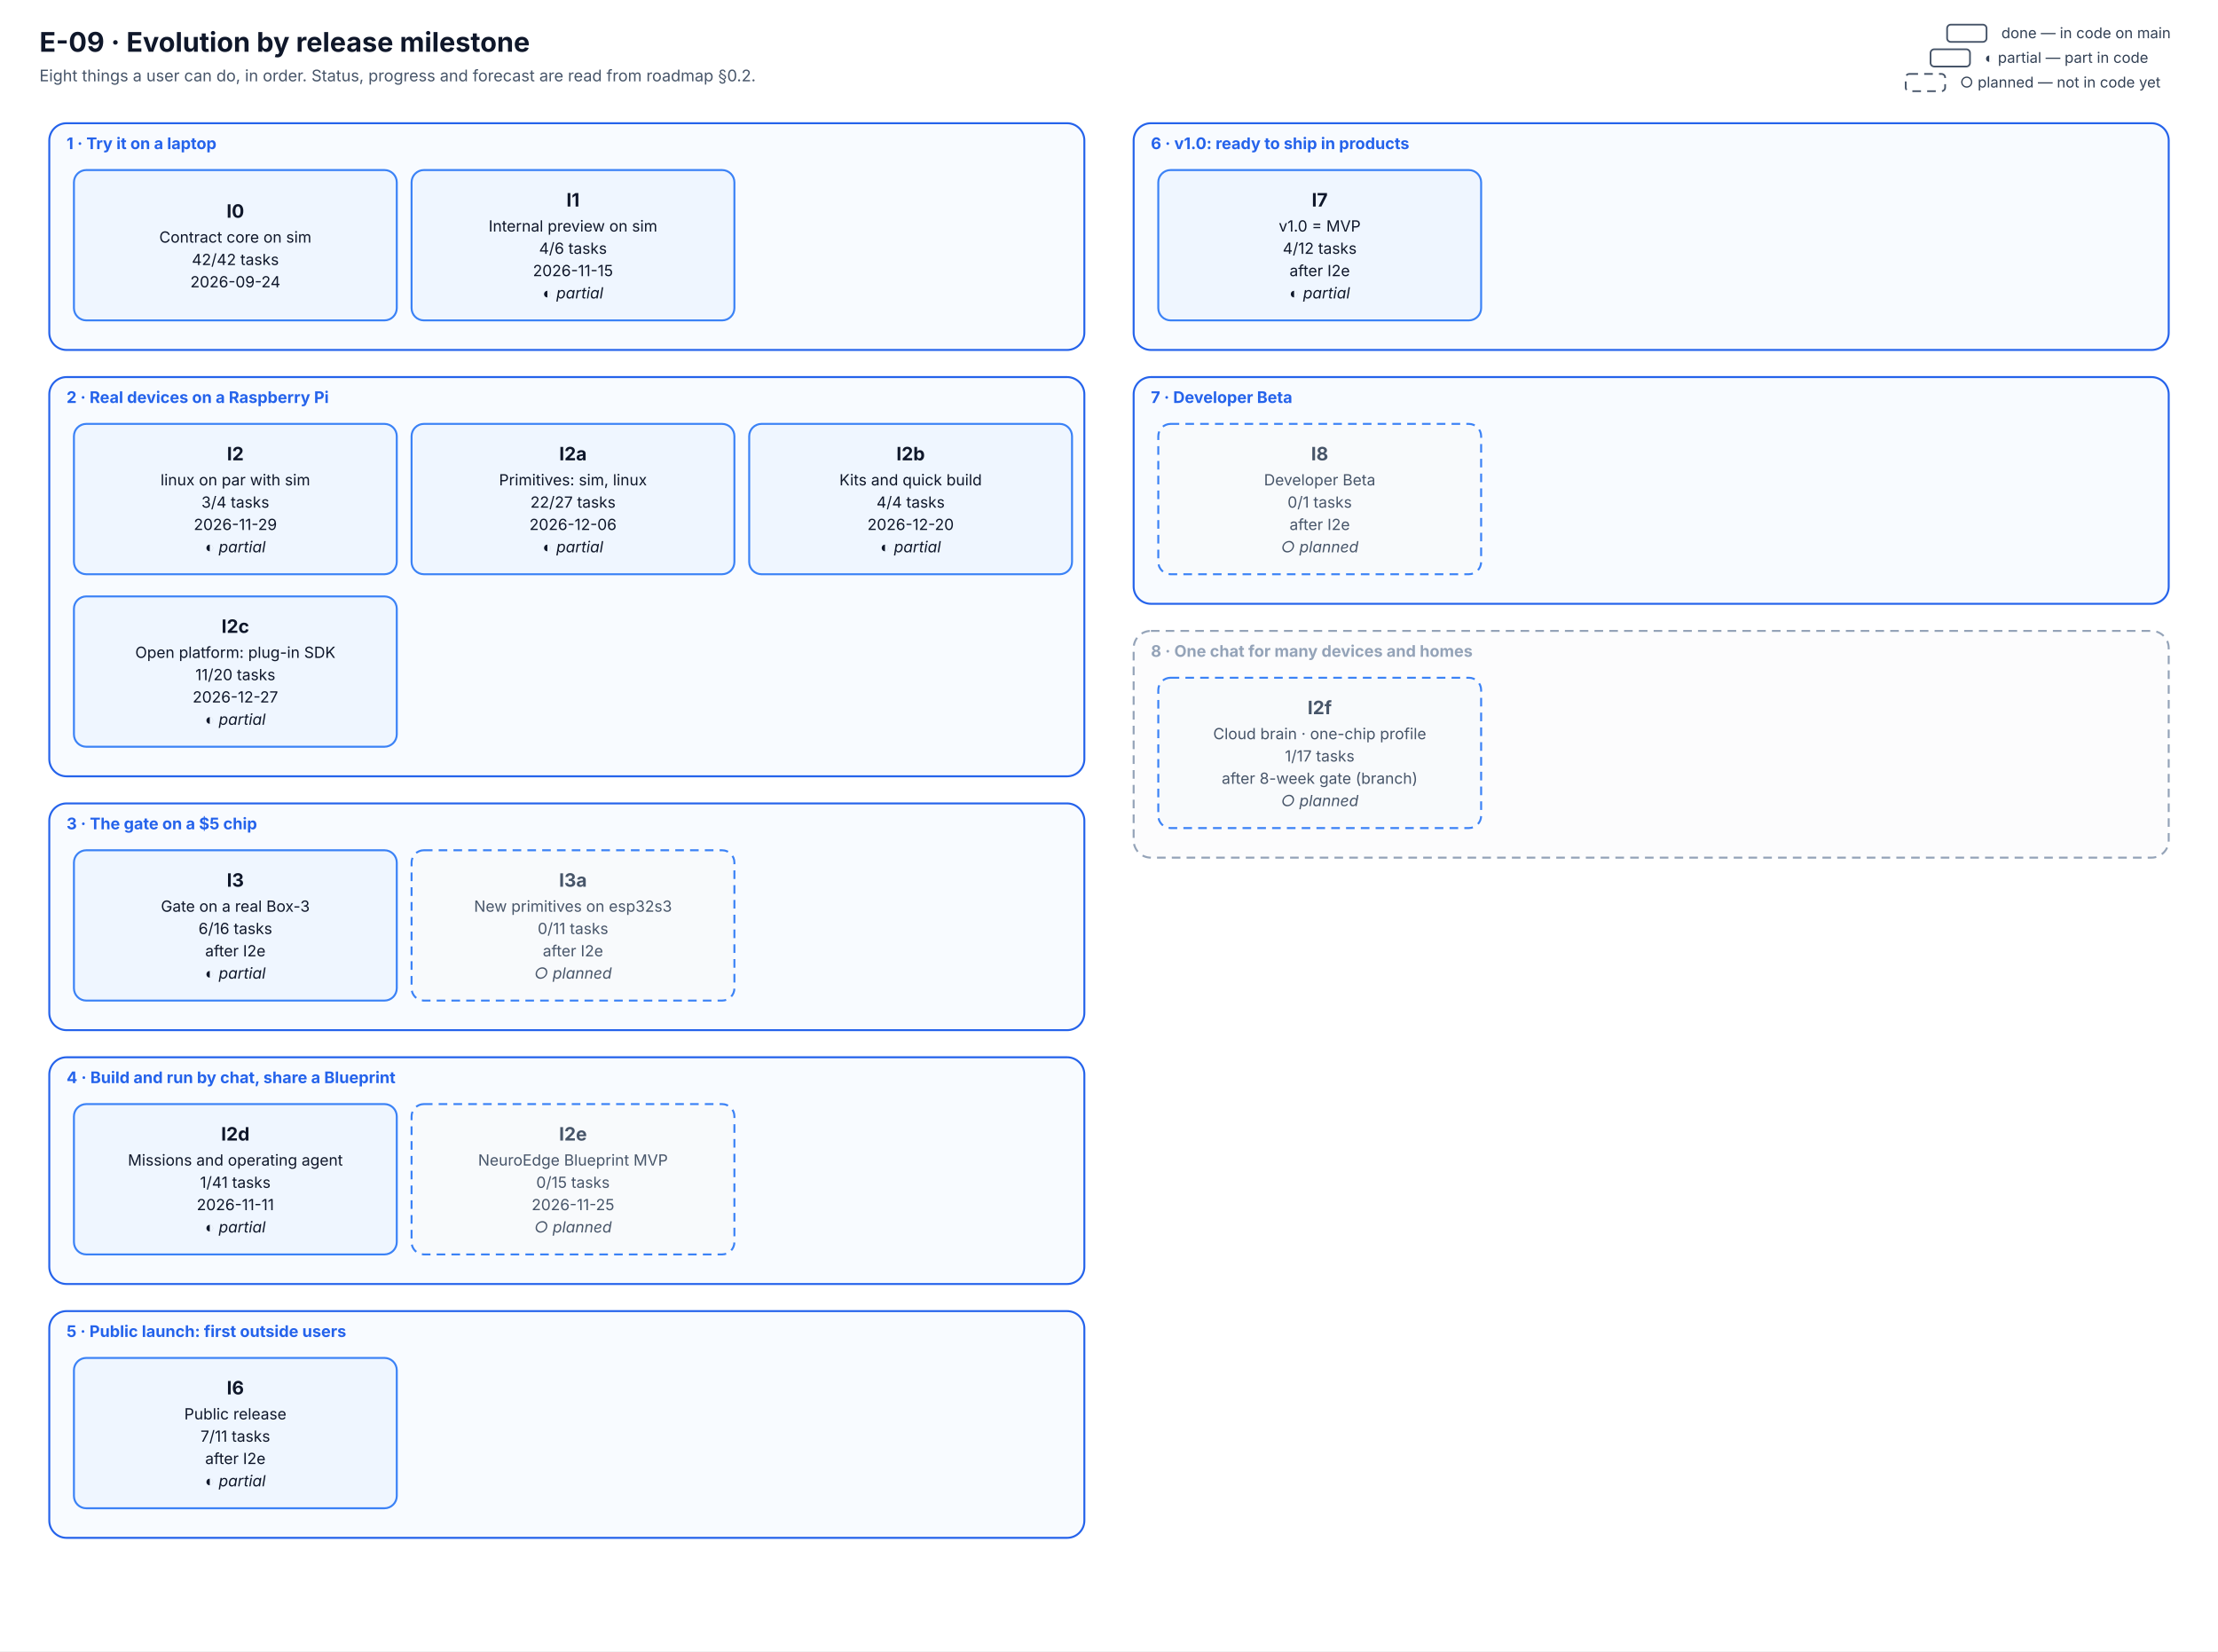
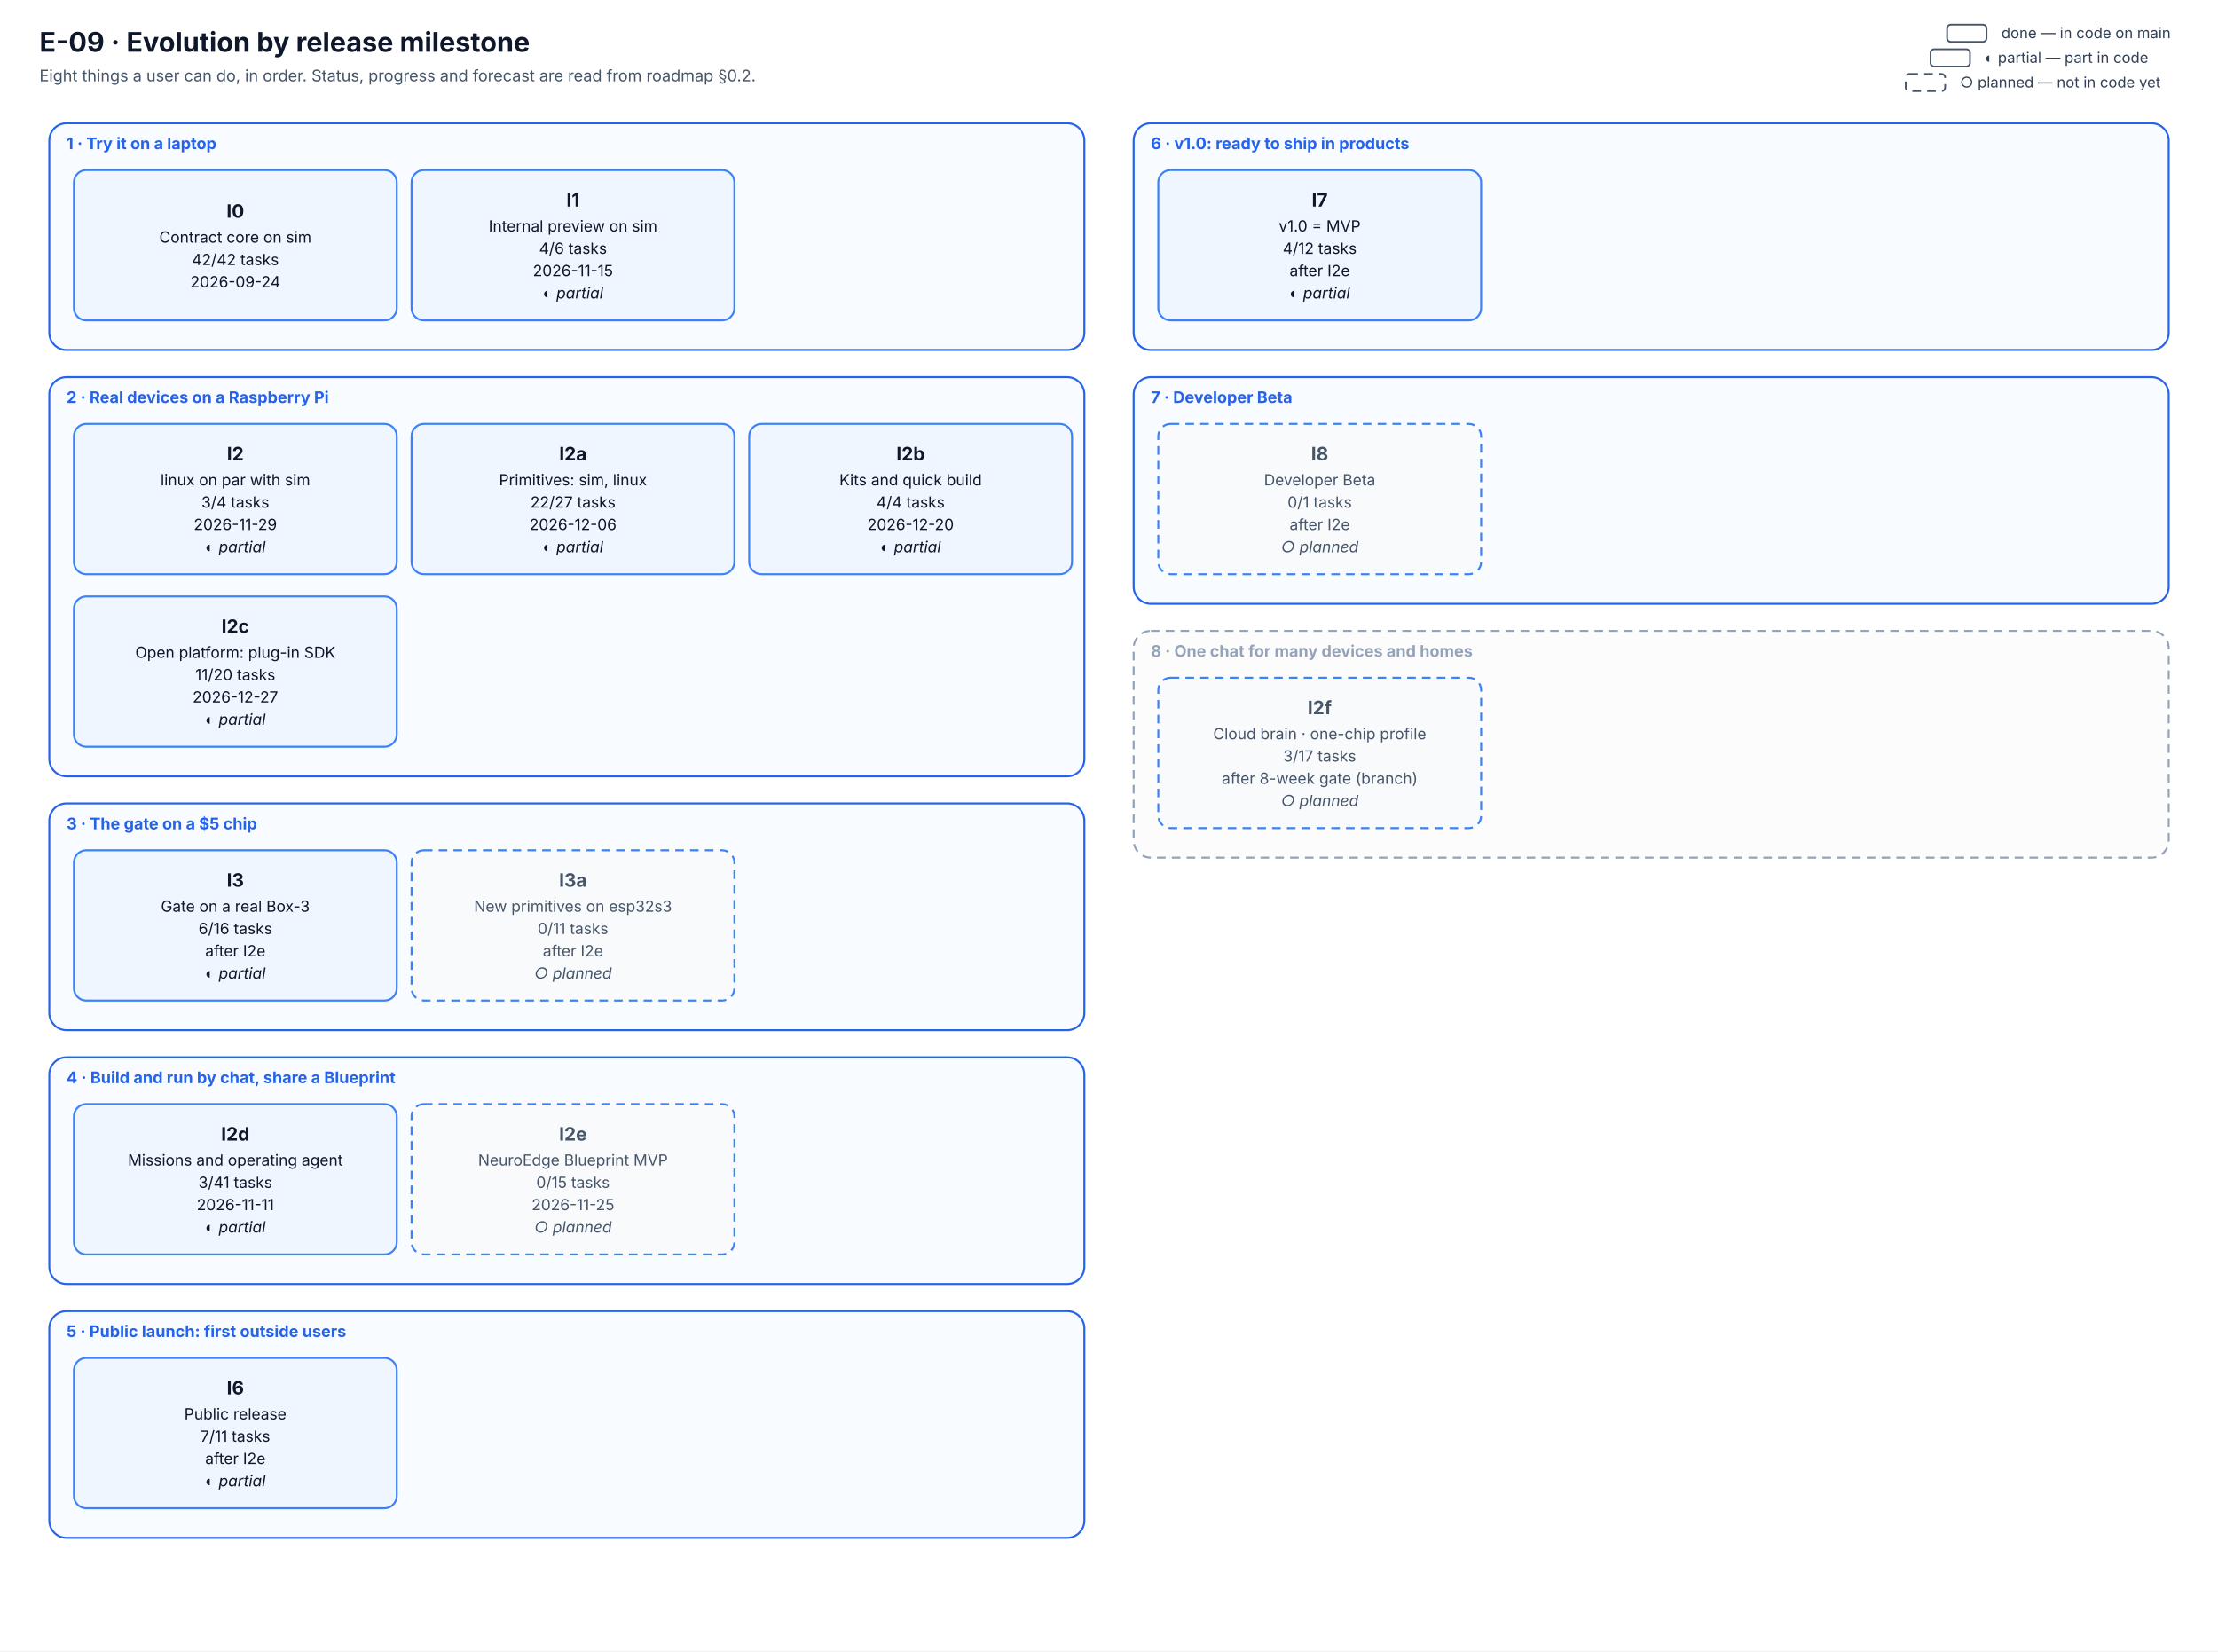
<svg xmlns="http://www.w3.org/2000/svg" viewBox="0 0 1800 1340" width="1800" height="1340" font-family="Inter, 'Segoe UI', system-ui, -apple-system, Roboto, Helvetica, Arial, sans-serif" role="img" aria-labelledby="E-09-evolution-title E-09-evolution-desc">
  <defs>
    <marker id="arr" viewBox="0 0 10 10" refX="9" refY="5" markerWidth="7" markerHeight="7" orient="auto-start-reverse">
      <path d="M0,0 L10,5 L0,10 z" fill="#334155" />
    </marker>
  </defs>
  <rect width="1800" height="1340" fill="#ffffff" />
  <text x="32.0" y="42.0" font-size="22" fill="#0f172a" text-anchor="start" font-weight="700">E-09 · Evolution by release milestone</text>
  <text x="32.0" y="66.0" font-size="13" fill="#475569" text-anchor="start">Eight things a user can do, in order. Status, progress and forecast are read from roadmap §0.2.</text>
  <rect x="40" y="100" width="840" height="184" rx="14" fill="#f8fbff" stroke="#2563eb" stroke-width="1.6" />
  <text x="54.0" y="121.0" font-size="13" fill="#2563eb" text-anchor="start" font-weight="700">1 · Try it on a laptop</text>
  <rect x="40" y="306" width="840" height="324" rx="14" fill="#f8fbff" stroke="#2563eb" stroke-width="1.6" />
  <text x="54.0" y="327.0" font-size="13" fill="#2563eb" text-anchor="start" font-weight="700">2 · Real devices on a Raspberry Pi</text>
  <rect x="40" y="652" width="840" height="184" rx="14" fill="#f8fbff" stroke="#2563eb" stroke-width="1.6" />
  <text x="54.0" y="673.0" font-size="13" fill="#2563eb" text-anchor="start" font-weight="700">3 · The gate on a $5 chip</text>
  <rect x="40" y="858" width="840" height="184" rx="14" fill="#f8fbff" stroke="#2563eb" stroke-width="1.6" />
  <text x="54.0" y="879.0" font-size="13" fill="#2563eb" text-anchor="start" font-weight="700">4 · Build and run by chat, share a Blueprint</text>
  <rect x="40" y="1064" width="840" height="184" rx="14" fill="#f8fbff" stroke="#2563eb" stroke-width="1.6" />
  <text x="54.0" y="1085.0" font-size="13" fill="#2563eb" text-anchor="start" font-weight="700">5 · Public launch: first outside users</text>
  <rect x="920" y="100" width="840" height="184" rx="14" fill="#f8fbff" stroke="#2563eb" stroke-width="1.6" />
  <text x="934.0" y="121.0" font-size="13" fill="#2563eb" text-anchor="start" font-weight="700">6 · v1.0: ready to ship in products</text>
  <rect x="920" y="306" width="840" height="184" rx="14" fill="#f8fbff" stroke="#2563eb" stroke-width="1.6" />
  <text x="934.0" y="327.0" font-size="13" fill="#2563eb" text-anchor="start" font-weight="700">7 · Developer Beta</text>
  <rect x="920" y="512" width="840" height="184" rx="14" fill="#fcfcfd" stroke="#94a3b8" stroke-width="1.6" stroke-dasharray="7 5" />
  <text x="934.0" y="533.0" font-size="13" fill="#94a3b8" text-anchor="start" font-weight="700">8 · One chat for many devices and homes</text>
  <rect x="60" y="138" width="262" height="122" rx="10" fill="#eff6ff" stroke="#3b82f6" stroke-width="1.6" />
  <text x="191.0" y="176.7" font-size="15" fill="#0f172a" text-anchor="middle" font-weight="700">I0</text>
  <text x="191.0" y="196.9" font-size="12.5" fill="#0f172a" text-anchor="middle">Contract core on sim</text>
  <text x="191.0" y="215.1" font-size="12.5" fill="#0f172a" text-anchor="middle">42/42 tasks</text>
  <text x="191.0" y="233.2" font-size="12.5" fill="#0f172a" text-anchor="middle">2026-09-24</text>
  <rect x="334" y="138" width="262" height="122" rx="10" fill="#eff6ff" stroke="#3b82f6" stroke-width="1.6" />
  <text x="465.0" y="167.6" font-size="15" fill="#0f172a" text-anchor="middle" font-weight="700">I1</text>
  <text x="465.0" y="187.9" font-size="12.5" fill="#0f172a" text-anchor="middle">Internal preview on sim</text>
  <text x="465.0" y="206.0" font-size="12.5" fill="#0f172a" text-anchor="middle">4/6 tasks</text>
  <text x="465.0" y="224.1" font-size="12.5" fill="#0f172a" text-anchor="middle">2026-11-15</text>
  <text x="465.0" y="242.2" font-size="12.5" fill="#0f172a" text-anchor="middle" font-style="italic">◐ partial</text>
  <rect x="60" y="344" width="262" height="122" rx="10" fill="#eff6ff" stroke="#3b82f6" stroke-width="1.6" />
  <text x="191.0" y="373.6" font-size="15" fill="#0f172a" text-anchor="middle" font-weight="700">I2</text>
  <text x="191.0" y="393.9" font-size="12.5" fill="#0f172a" text-anchor="middle">linux on par with sim</text>
  <text x="191.0" y="412.0" font-size="12.5" fill="#0f172a" text-anchor="middle">3/4 tasks</text>
  <text x="191.0" y="430.1" font-size="12.5" fill="#0f172a" text-anchor="middle">2026-11-29</text>
  <text x="191.0" y="448.2" font-size="12.5" fill="#0f172a" text-anchor="middle" font-style="italic">◐ partial</text>
  <rect x="334" y="344" width="262" height="122" rx="10" fill="#eff6ff" stroke="#3b82f6" stroke-width="1.6" />
  <text x="465.0" y="373.6" font-size="15" fill="#0f172a" text-anchor="middle" font-weight="700">I2a</text>
  <text x="465.0" y="393.9" font-size="12.5" fill="#0f172a" text-anchor="middle">Primitives: sim, linux</text>
  <text x="465.0" y="412.0" font-size="12.5" fill="#0f172a" text-anchor="middle">22/27 tasks</text>
  <text x="465.0" y="430.1" font-size="12.5" fill="#0f172a" text-anchor="middle">2026-12-06</text>
  <text x="465.0" y="448.2" font-size="12.5" fill="#0f172a" text-anchor="middle" font-style="italic">◐ partial</text>
  <rect x="608" y="344" width="262" height="122" rx="10" fill="#eff6ff" stroke="#3b82f6" stroke-width="1.6" />
  <text x="739.0" y="373.6" font-size="15" fill="#0f172a" text-anchor="middle" font-weight="700">I2b</text>
  <text x="739.0" y="393.9" font-size="12.5" fill="#0f172a" text-anchor="middle">Kits and quick build</text>
  <text x="739.0" y="412.0" font-size="12.5" fill="#0f172a" text-anchor="middle">4/4 tasks</text>
  <text x="739.0" y="430.1" font-size="12.5" fill="#0f172a" text-anchor="middle">2026-12-20</text>
  <text x="739.0" y="448.2" font-size="12.5" fill="#0f172a" text-anchor="middle" font-style="italic">◐ partial</text>
  <rect x="60" y="484" width="262" height="122" rx="10" fill="#eff6ff" stroke="#3b82f6" stroke-width="1.6" />
  <text x="191.0" y="513.6" font-size="15" fill="#0f172a" text-anchor="middle" font-weight="700">I2c</text>
  <text x="191.0" y="533.9" font-size="12.5" fill="#0f172a" text-anchor="middle">Open platform: plug-in SDK</text>
  <text x="191.0" y="552.0" font-size="12.5" fill="#0f172a" text-anchor="middle">11/20 tasks</text>
  <text x="191.0" y="570.1" font-size="12.5" fill="#0f172a" text-anchor="middle">2026-12-27</text>
  <text x="191.0" y="588.2" font-size="12.5" fill="#0f172a" text-anchor="middle" font-style="italic">◐ partial</text>
  <rect x="60" y="690" width="262" height="122" rx="10" fill="#eff6ff" stroke="#3b82f6" stroke-width="1.6" />
  <text x="191.0" y="719.6" font-size="15" fill="#0f172a" text-anchor="middle" font-weight="700">I3</text>
  <text x="191.0" y="739.9" font-size="12.5" fill="#0f172a" text-anchor="middle">Gate on a real Box-3</text>
  <text x="191.0" y="758.0" font-size="12.5" fill="#0f172a" text-anchor="middle">6/16 tasks</text>
  <text x="191.0" y="776.1" font-size="12.5" fill="#0f172a" text-anchor="middle">after I2e</text>
  <text x="191.0" y="794.2" font-size="12.5" fill="#0f172a" text-anchor="middle" font-style="italic">◐ partial</text>
  <rect x="334" y="690" width="262" height="122" rx="10" fill="#f8fafc" stroke="#3b82f6" stroke-width="1.6" stroke-dasharray="7 5" />
  <text x="465.0" y="719.6" font-size="15" fill="#475569" text-anchor="middle" font-weight="700">I3a</text>
  <text x="465.0" y="739.9" font-size="12.5" fill="#475569" text-anchor="middle">New primitives on esp32s3</text>
  <text x="465.0" y="758.0" font-size="12.5" fill="#475569" text-anchor="middle">0/11 tasks</text>
  <text x="465.0" y="776.1" font-size="12.5" fill="#475569" text-anchor="middle">after I2e</text>
  <text x="465.0" y="794.2" font-size="12.5" fill="#475569" text-anchor="middle" font-style="italic">○ planned</text>
  <rect x="60" y="896" width="262" height="122" rx="10" fill="#eff6ff" stroke="#3b82f6" stroke-width="1.6" />
  <text x="191.0" y="925.6" font-size="15" fill="#0f172a" text-anchor="middle" font-weight="700">I2d</text>
  <text x="191.0" y="945.9" font-size="12.5" fill="#0f172a" text-anchor="middle">Missions and operating agent</text>
-   <text x="191.0" y="964.0" font-size="12.5" fill="#0f172a" text-anchor="middle">1/41 tasks</text>
+   <text x="191.0" y="964.0" font-size="12.5" fill="#0f172a" text-anchor="middle">3/41 tasks</text>
  <text x="191.0" y="982.1" font-size="12.5" fill="#0f172a" text-anchor="middle">2026-11-11</text>
  <text x="191.0" y="1000.2" font-size="12.5" fill="#0f172a" text-anchor="middle" font-style="italic">◐ partial</text>
  <rect x="334" y="896" width="262" height="122" rx="10" fill="#f8fafc" stroke="#3b82f6" stroke-width="1.6" stroke-dasharray="7 5" />
  <text x="465.0" y="925.6" font-size="15" fill="#475569" text-anchor="middle" font-weight="700">I2e</text>
  <text x="465.0" y="945.9" font-size="12.5" fill="#475569" text-anchor="middle">NeuroEdge Blueprint MVP</text>
  <text x="465.0" y="964.0" font-size="12.5" fill="#475569" text-anchor="middle">0/15 tasks</text>
  <text x="465.0" y="982.1" font-size="12.5" fill="#475569" text-anchor="middle">2026-11-25</text>
  <text x="465.0" y="1000.2" font-size="12.5" fill="#475569" text-anchor="middle" font-style="italic">○ planned</text>
  <rect x="60" y="1102" width="262" height="122" rx="10" fill="#eff6ff" stroke="#3b82f6" stroke-width="1.6" />
  <text x="191.0" y="1131.6" font-size="15" fill="#0f172a" text-anchor="middle" font-weight="700">I6</text>
  <text x="191.0" y="1151.9" font-size="12.5" fill="#0f172a" text-anchor="middle">Public release</text>
  <text x="191.0" y="1170.0" font-size="12.5" fill="#0f172a" text-anchor="middle">7/11 tasks</text>
  <text x="191.0" y="1188.1" font-size="12.5" fill="#0f172a" text-anchor="middle">after I2e</text>
  <text x="191.0" y="1206.2" font-size="12.5" fill="#0f172a" text-anchor="middle" font-style="italic">◐ partial</text>
  <rect x="940" y="138" width="262" height="122" rx="10" fill="#eff6ff" stroke="#3b82f6" stroke-width="1.6" />
  <text x="1071.0" y="167.6" font-size="15" fill="#0f172a" text-anchor="middle" font-weight="700">I7</text>
  <text x="1071.0" y="187.9" font-size="12.5" fill="#0f172a" text-anchor="middle">v1.0 = MVP</text>
  <text x="1071.0" y="206.0" font-size="12.5" fill="#0f172a" text-anchor="middle">4/12 tasks</text>
  <text x="1071.0" y="224.1" font-size="12.5" fill="#0f172a" text-anchor="middle">after I2e</text>
  <text x="1071.0" y="242.2" font-size="12.5" fill="#0f172a" text-anchor="middle" font-style="italic">◐ partial</text>
  <rect x="940" y="344" width="262" height="122" rx="10" fill="#f8fafc" stroke="#3b82f6" stroke-width="1.6" stroke-dasharray="7 5" />
  <text x="1071.0" y="373.6" font-size="15" fill="#475569" text-anchor="middle" font-weight="700">I8</text>
  <text x="1071.0" y="393.9" font-size="12.5" fill="#475569" text-anchor="middle">Developer Beta</text>
  <text x="1071.0" y="412.0" font-size="12.5" fill="#475569" text-anchor="middle">0/1 tasks</text>
  <text x="1071.0" y="430.1" font-size="12.5" fill="#475569" text-anchor="middle">after I2e</text>
  <text x="1071.0" y="448.2" font-size="12.5" fill="#475569" text-anchor="middle" font-style="italic">○ planned</text>
  <rect x="940" y="550" width="262" height="122" rx="10" fill="#f8fafc" stroke="#3b82f6" stroke-width="1.6" stroke-dasharray="7 5" />
  <text x="1071.0" y="579.6" font-size="15" fill="#475569" text-anchor="middle" font-weight="700">I2f</text>
  <text x="1071.0" y="599.9" font-size="12.5" fill="#475569" text-anchor="middle">Cloud brain · one-chip profile</text>
-   <text x="1071.0" y="618.0" font-size="12.5" fill="#475569" text-anchor="middle">1/17 tasks</text>
+   <text x="1071.0" y="618.0" font-size="12.5" fill="#475569" text-anchor="middle">3/17 tasks</text>
  <text x="1071.0" y="636.1" font-size="12.5" fill="#475569" text-anchor="middle">after 8-week gate (branch)</text>
  <text x="1071.0" y="654.2" font-size="12.5" fill="#475569" text-anchor="middle" font-style="italic">○ planned</text>
  <rect x="1546.56" y="60" width="32" height="14" rx="3" fill="#ffffff" stroke="#475569" stroke-width="1.4" stroke-dasharray="7 5" />
  <text x="1590.6" y="71.0" font-size="12" fill="#334155" text-anchor="start">○ planned — not in code yet</text>
  <rect x="1566.72" y="40" width="32" height="14" rx="3" fill="#ffffff" stroke="#475569" stroke-width="1.4" />
  <text x="1610.7" y="51.0" font-size="12" fill="#334155" text-anchor="start">◐ partial — part in code</text>
  <rect x="1580.16" y="20" width="32" height="14" rx="3" fill="#ffffff" stroke="#475569" stroke-width="1.4" />
  <text x="1624.2" y="31.0" font-size="12" fill="#334155" text-anchor="start">done — in code on main</text>
</svg>
